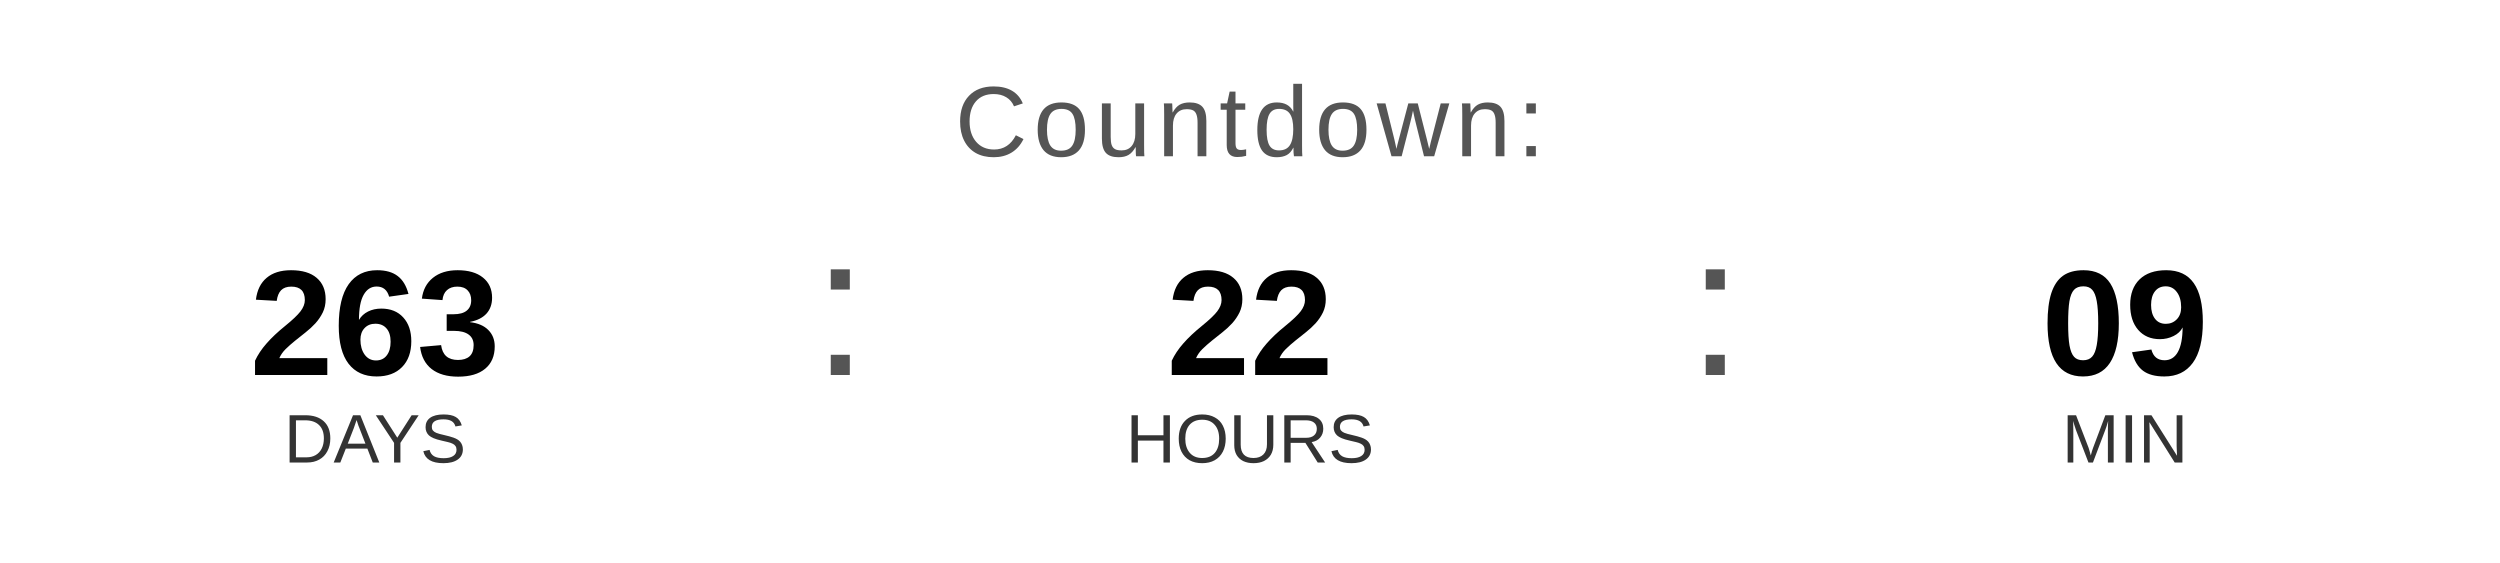
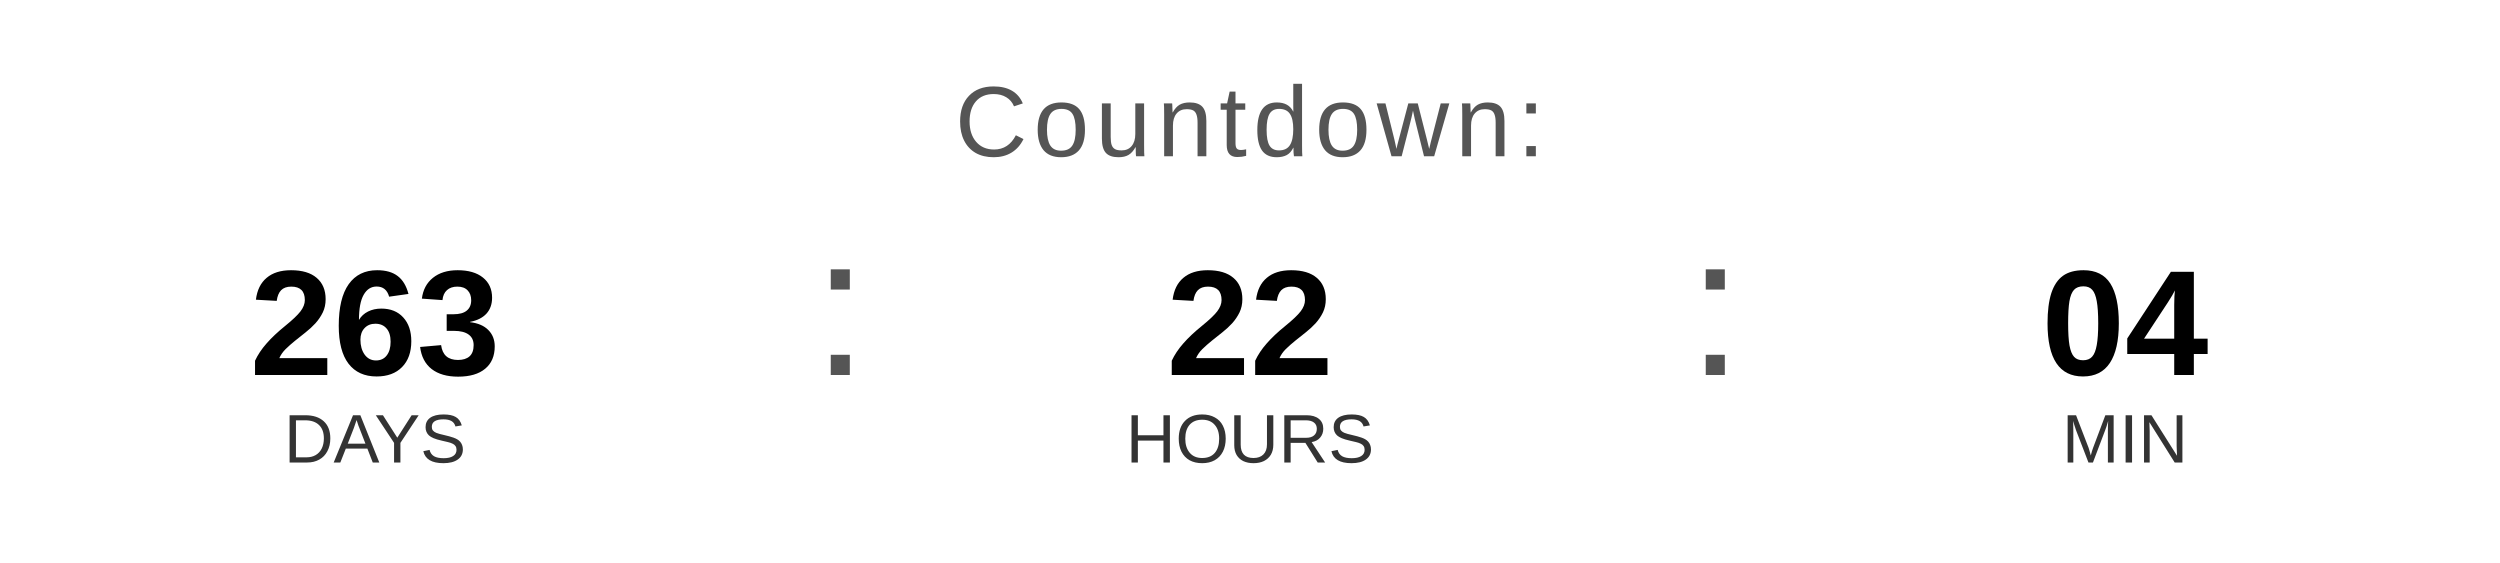
<svg xmlns="http://www.w3.org/2000/svg" width="400" height="90" viewBox="0 0 400 90">
  <text x="200" y="25" font-family="Arial, Helvetica, sans-serif" font-size="16" fill="#555555" text-anchor="middle" letter-spacing="1">
    Countdown:
  </text>
  <text x="60" y="60" font-family="Arial, Helvetica, sans-serif" font-size="24" font-weight="bold" fill="#000000" text-anchor="middle">263</text>
  <text x="60" y="74" font-family="Arial, Helvetica, sans-serif" font-size="11" fill="#333333" text-anchor="middle">DAYS</text>
  <text x="130" y="60" font-family="Arial, sans-serif" font-size="32" fill="#555555">:</text>
  <text x="200" y="60" font-family="Arial, Helvetica, sans-serif" font-size="24" font-weight="bold" fill="#000000" text-anchor="middle">22</text>
  <text x="200" y="74" font-family="Arial, Helvetica, sans-serif" font-size="11" fill="#333333" text-anchor="middle">HOURS</text>
  <text x="270" y="60" font-family="Arial, sans-serif" font-size="32" fill="#555555">:</text>
-   <text x="340" y="60" font-family="Arial, Helvetica, sans-serif" font-size="24" font-weight="bold" fill="#000000" text-anchor="middle">09</text>
+   <text x="340" y="60" font-family="Arial, Helvetica, sans-serif" font-size="24" font-weight="bold" fill="#000000" text-anchor="middle">04</text>
  <text x="340" y="74" font-family="Arial, Helvetica, sans-serif" font-size="11" fill="#333333" text-anchor="middle">MIN</text>
</svg>
